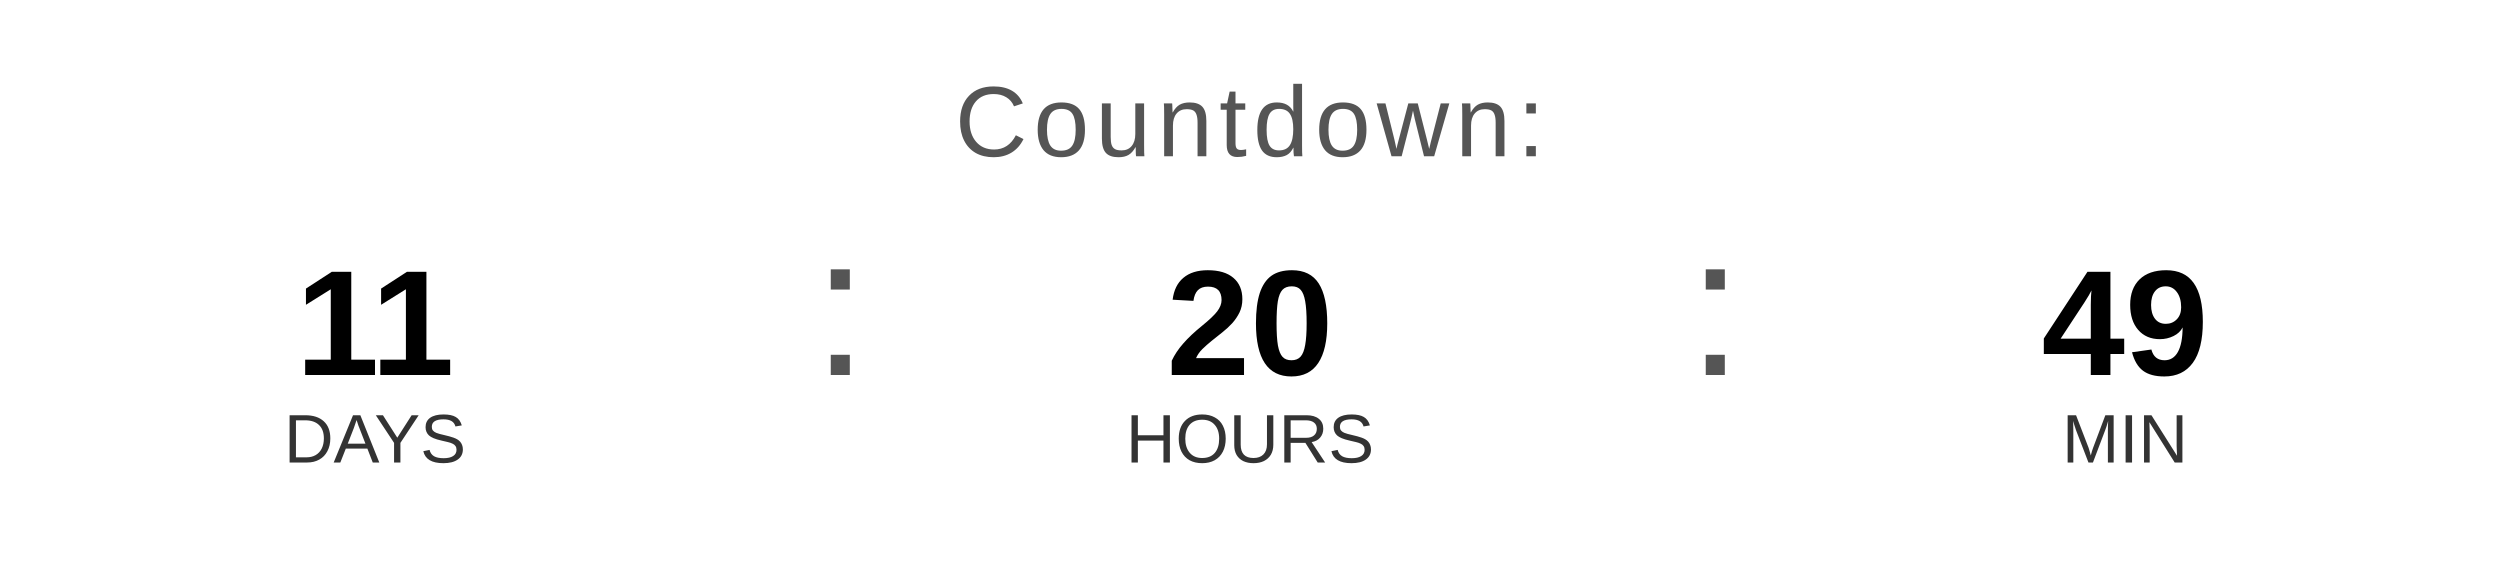
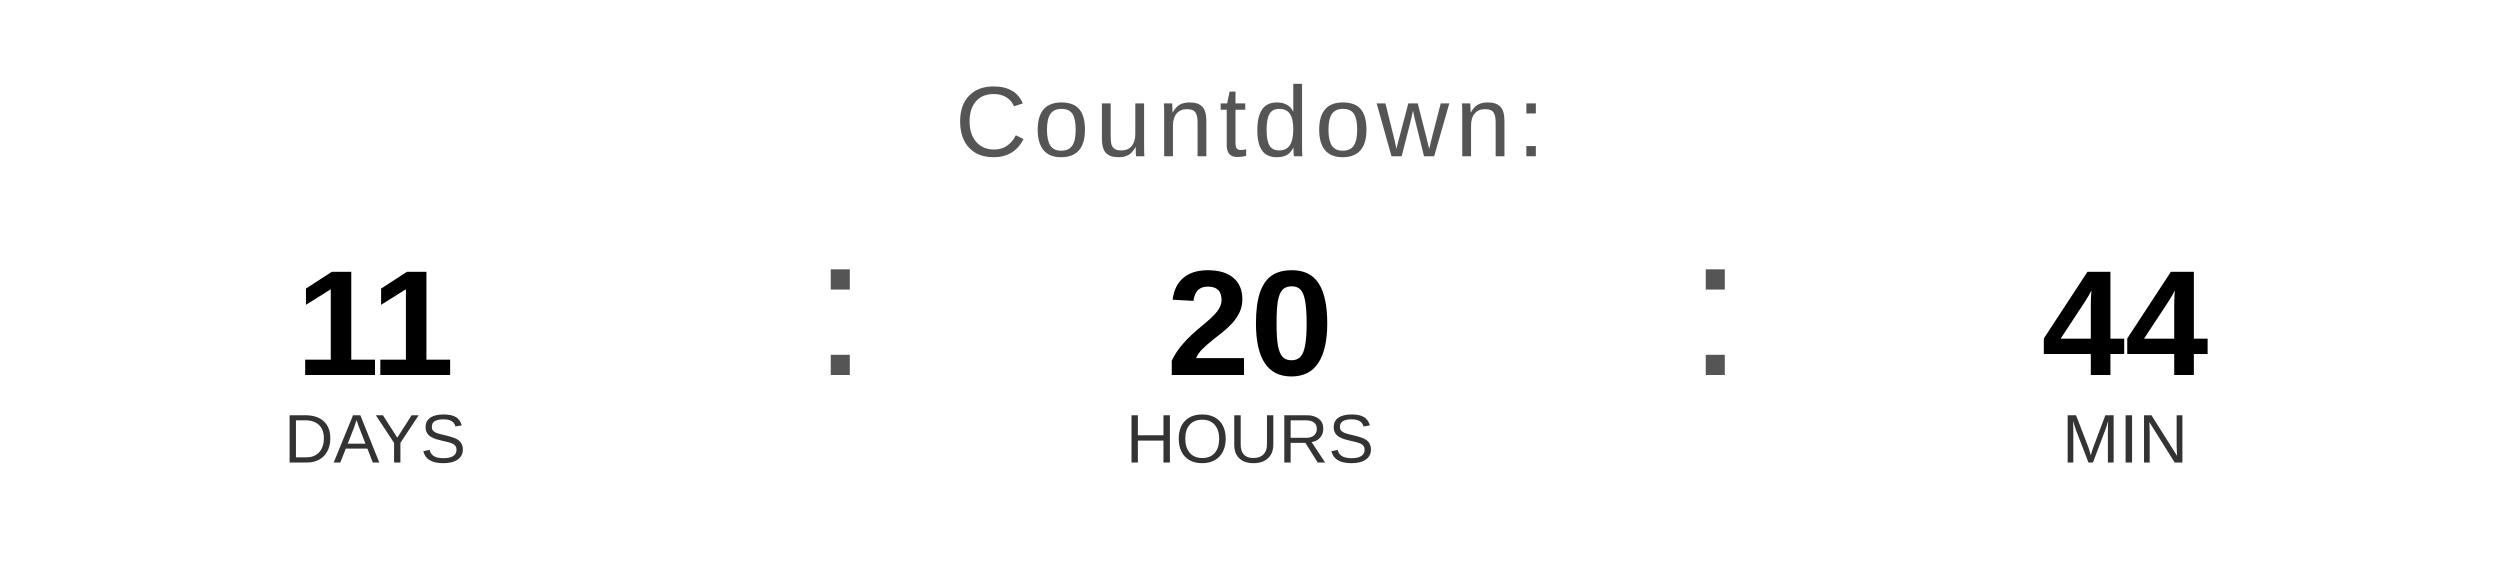
<svg xmlns="http://www.w3.org/2000/svg" width="400" height="90" viewBox="0 0 400 90">
  <text x="200" y="25" font-family="Arial, Helvetica, sans-serif" font-size="16" fill="#555555" text-anchor="middle" letter-spacing="1">
    Countdown:
  </text>
  <text x="60" y="60" font-family="Arial, Helvetica, sans-serif" font-size="24" font-weight="bold" fill="#000000" text-anchor="middle">11</text>
  <text x="60" y="74" font-family="Arial, Helvetica, sans-serif" font-size="11" fill="#333333" text-anchor="middle">DAYS</text>
  <text x="130" y="60" font-family="Arial, sans-serif" font-size="32" fill="#555555">:</text>
  <text x="200" y="60" font-family="Arial, Helvetica, sans-serif" font-size="24" font-weight="bold" fill="#000000" text-anchor="middle">20</text>
  <text x="200" y="74" font-family="Arial, Helvetica, sans-serif" font-size="11" fill="#333333" text-anchor="middle">HOURS</text>
  <text x="270" y="60" font-family="Arial, sans-serif" font-size="32" fill="#555555">:</text>
-   <text x="340" y="60" font-family="Arial, Helvetica, sans-serif" font-size="24" font-weight="bold" fill="#000000" text-anchor="middle">49</text>
+   <text x="340" y="60" font-family="Arial, Helvetica, sans-serif" font-size="24" font-weight="bold" fill="#000000" text-anchor="middle">44</text>
  <text x="340" y="74" font-family="Arial, Helvetica, sans-serif" font-size="11" fill="#333333" text-anchor="middle">MIN</text>
</svg>
